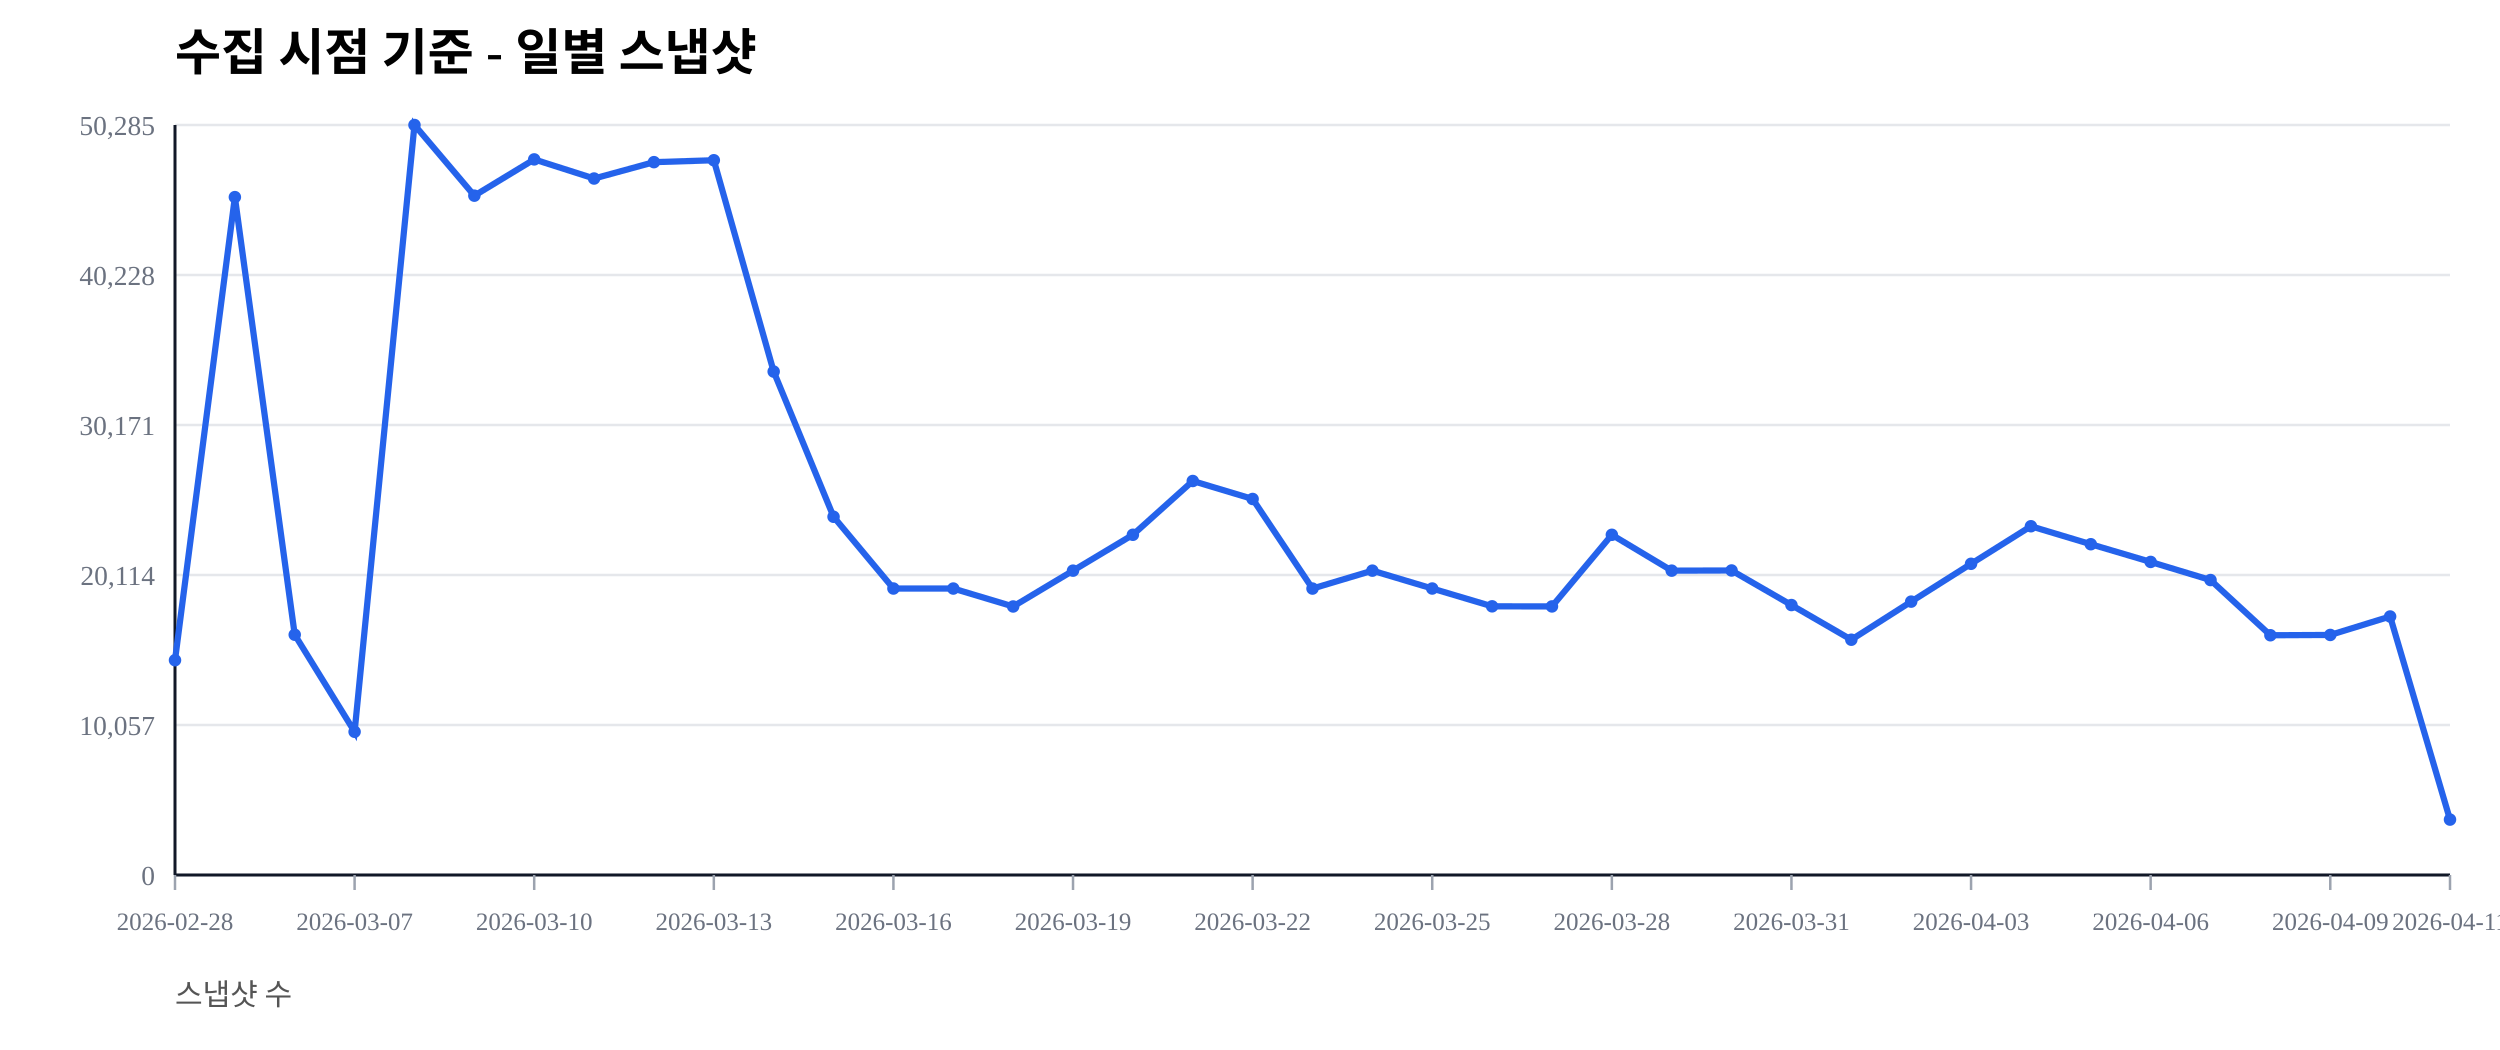
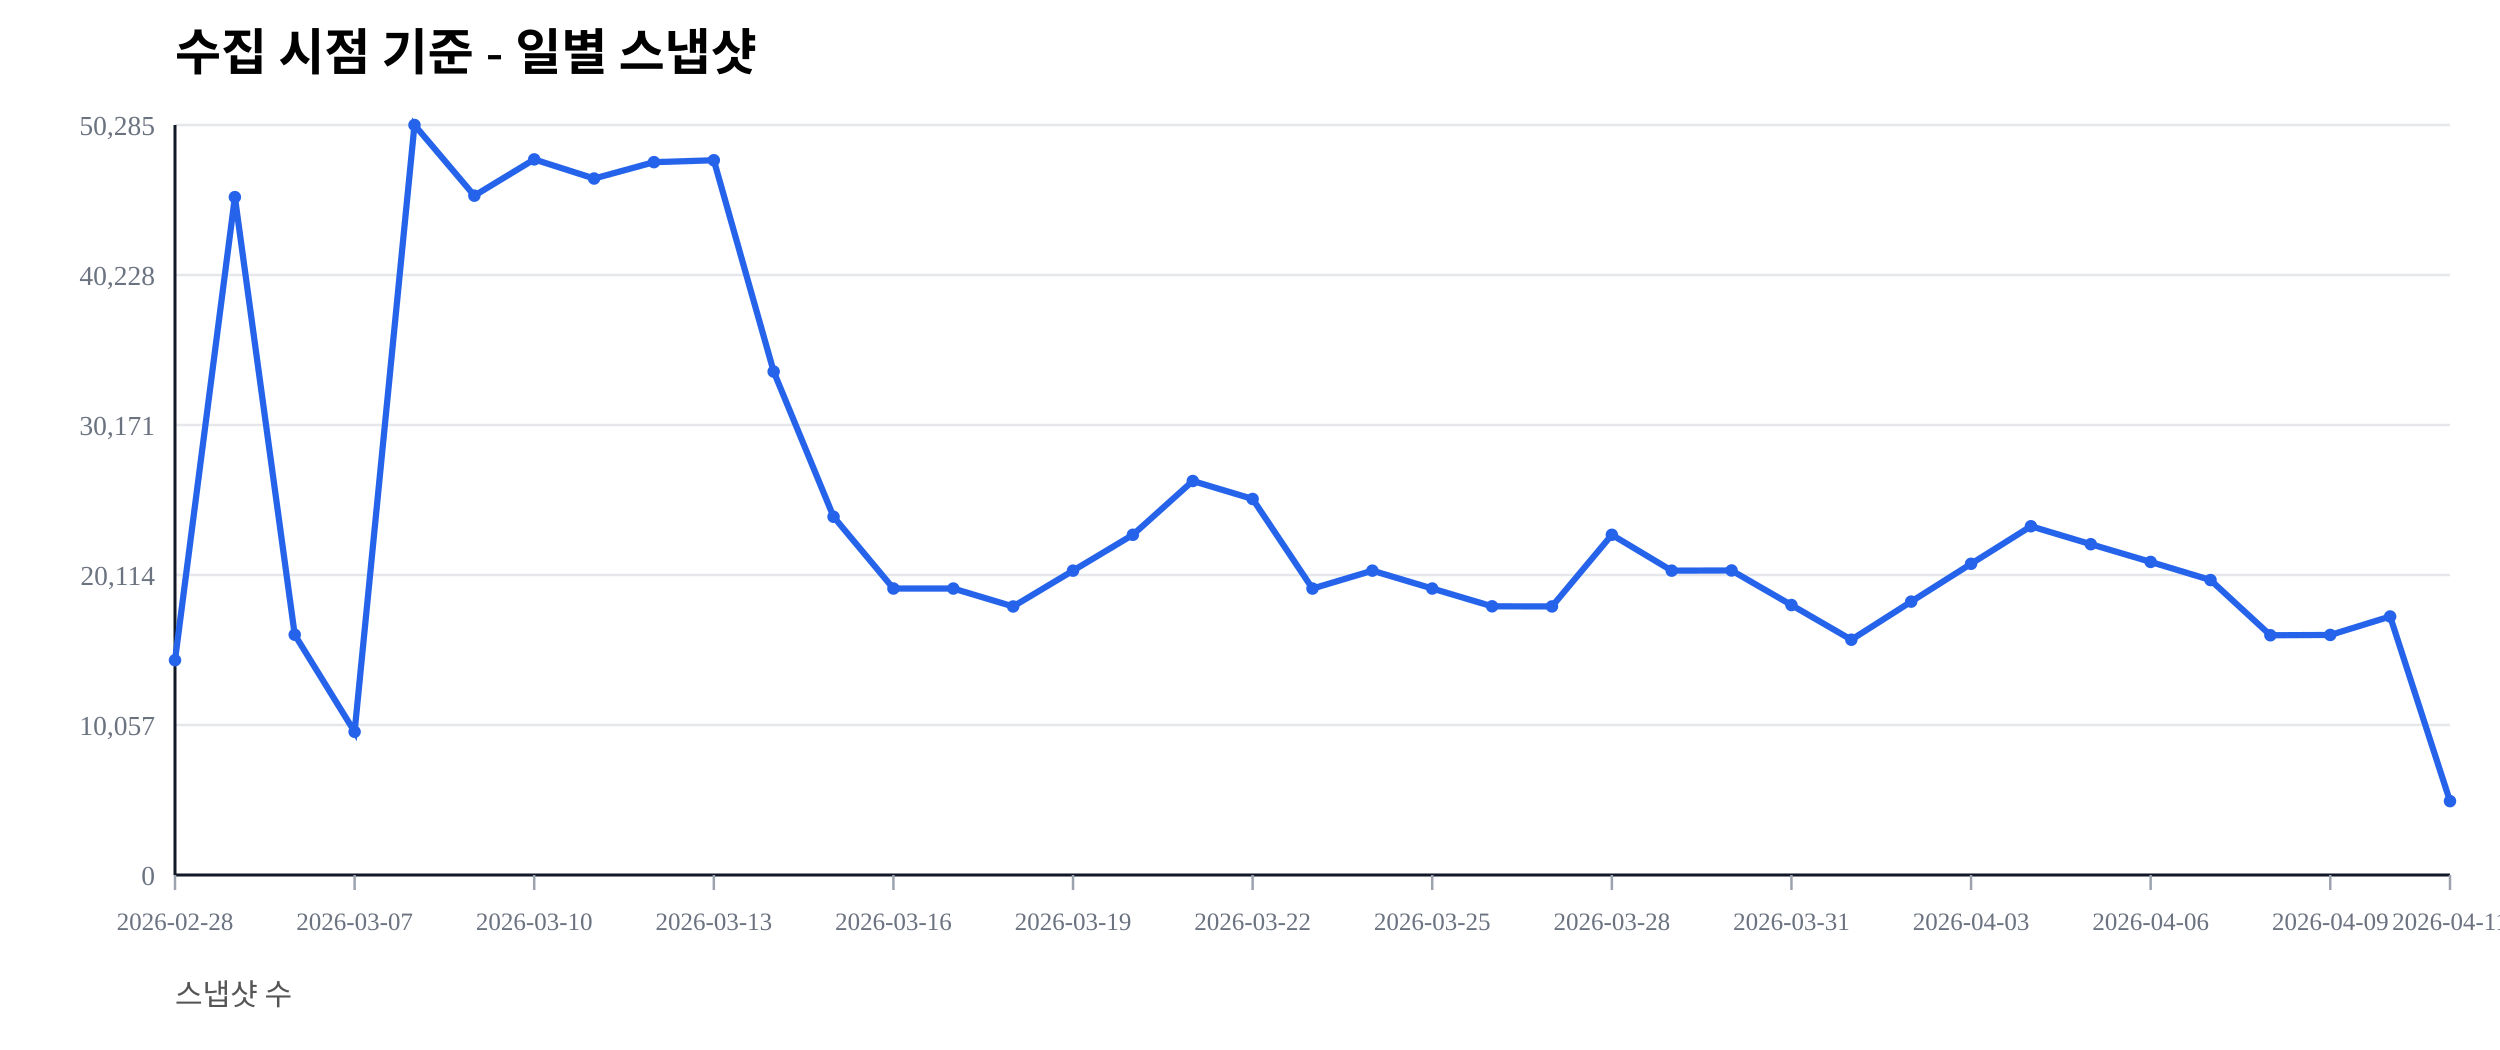
<svg xmlns="http://www.w3.org/2000/svg" width="1000" height="420" viewBox="0 0 1000 420">
  <rect width="100%" height="100%" fill="#ffffff" />
  <text x="70" y="28" font-size="20" font-weight="600">수집 시점 기준 - 일별 스냅샷</text>
  <text x="70" y="402" font-size="12" fill="#555">스냅샷 수</text>
  <line x1="70" y1="350.00" x2="980" y2="350.00" stroke="#e5e7eb" stroke-width="1" />
  <text x="62" y="354.00" font-size="11" fill="#6b7280" text-anchor="end">0</text>
  <line x1="70" y1="290.00" x2="980" y2="290.00" stroke="#e5e7eb" stroke-width="1" />
  <text x="62" y="294.00" font-size="11" fill="#6b7280" text-anchor="end">10,057</text>
  <line x1="70" y1="230.00" x2="980" y2="230.00" stroke="#e5e7eb" stroke-width="1" />
  <text x="62" y="234.00" font-size="11" fill="#6b7280" text-anchor="end">20,114</text>
  <line x1="70" y1="170.00" x2="980" y2="170.00" stroke="#e5e7eb" stroke-width="1" />
  <text x="62" y="174.00" font-size="11" fill="#6b7280" text-anchor="end">30,171</text>
  <line x1="70" y1="110.00" x2="980" y2="110.00" stroke="#e5e7eb" stroke-width="1" />
  <text x="62" y="114.00" font-size="11" fill="#6b7280" text-anchor="end">40,228</text>
  <line x1="70" y1="50.00" x2="980" y2="50.00" stroke="#e5e7eb" stroke-width="1" />
  <text x="62" y="54.00" font-size="11" fill="#6b7280" text-anchor="end">50,285</text>
  <line x1="70" y1="350" x2="980" y2="350" stroke="#111827" stroke-width="1.2" />
  <line x1="70" y1="50" x2="70" y2="350" stroke="#111827" stroke-width="1.2" />
  <line x1="70.00" y1="350" x2="70.00" y2="356" stroke="#9ca3af" stroke-width="1" />
  <text x="70.00" y="372" font-size="10" fill="#6b7280" text-anchor="middle">2026-02-28</text>
  <line x1="141.84" y1="350" x2="141.84" y2="356" stroke="#9ca3af" stroke-width="1" />
  <text x="141.84" y="372" font-size="10" fill="#6b7280" text-anchor="middle">2026-03-07</text>
  <line x1="213.68" y1="350" x2="213.68" y2="356" stroke="#9ca3af" stroke-width="1" />
  <text x="213.68" y="372" font-size="10" fill="#6b7280" text-anchor="middle">2026-03-10</text>
  <line x1="285.53" y1="350" x2="285.53" y2="356" stroke="#9ca3af" stroke-width="1" />
  <text x="285.53" y="372" font-size="10" fill="#6b7280" text-anchor="middle">2026-03-13</text>
  <line x1="357.37" y1="350" x2="357.37" y2="356" stroke="#9ca3af" stroke-width="1" />
  <text x="357.37" y="372" font-size="10" fill="#6b7280" text-anchor="middle">2026-03-16</text>
  <line x1="429.21" y1="350" x2="429.21" y2="356" stroke="#9ca3af" stroke-width="1" />
  <text x="429.21" y="372" font-size="10" fill="#6b7280" text-anchor="middle">2026-03-19</text>
  <line x1="501.05" y1="350" x2="501.05" y2="356" stroke="#9ca3af" stroke-width="1" />
  <text x="501.05" y="372" font-size="10" fill="#6b7280" text-anchor="middle">2026-03-22</text>
  <line x1="572.89" y1="350" x2="572.89" y2="356" stroke="#9ca3af" stroke-width="1" />
  <text x="572.89" y="372" font-size="10" fill="#6b7280" text-anchor="middle">2026-03-25</text>
  <line x1="644.74" y1="350" x2="644.74" y2="356" stroke="#9ca3af" stroke-width="1" />
  <text x="644.74" y="372" font-size="10" fill="#6b7280" text-anchor="middle">2026-03-28</text>
  <line x1="716.58" y1="350" x2="716.58" y2="356" stroke="#9ca3af" stroke-width="1" />
  <text x="716.58" y="372" font-size="10" fill="#6b7280" text-anchor="middle">2026-03-31</text>
  <line x1="788.42" y1="350" x2="788.42" y2="356" stroke="#9ca3af" stroke-width="1" />
  <text x="788.42" y="372" font-size="10" fill="#6b7280" text-anchor="middle">2026-04-03</text>
  <line x1="860.26" y1="350" x2="860.26" y2="356" stroke="#9ca3af" stroke-width="1" />
  <text x="860.26" y="372" font-size="10" fill="#6b7280" text-anchor="middle">2026-04-06</text>
  <line x1="932.11" y1="350" x2="932.11" y2="356" stroke="#9ca3af" stroke-width="1" />
  <text x="932.11" y="372" font-size="10" fill="#6b7280" text-anchor="middle">2026-04-09</text>
  <line x1="980.00" y1="350" x2="980.00" y2="356" stroke="#9ca3af" stroke-width="1" />
  <text x="980.00" y="372" font-size="10" fill="#6b7280" text-anchor="middle">2026-04-11</text>
-   <polyline fill="none" stroke="#2563eb" stroke-width="2.5" points="70.00,264.08 93.95,78.85 117.89,253.89 141.84,292.71 165.79,50.00 189.74,78.27 213.68,63.76 237.63,71.41 261.58,64.86 285.53,64.10 309.47,148.63 333.42,206.71 357.37,235.41 381.32,235.42 405.26,242.59 429.21,228.26 453.16,213.91 477.11,192.40 501.05,199.59 525.00,235.43 548.95,228.26 572.89,235.41 596.84,242.53 620.79,242.57 644.74,213.92 668.68,228.26 692.63,228.19 716.58,242.02 740.53,255.89 764.47,240.65 788.42,225.52 812.37,210.50 836.32,217.69 860.26,224.77 884.21,232.02 908.16,254.10 932.11,253.98 956.05,246.60 980.00,327.84" />
+   <polyline fill="none" stroke="#2563eb" stroke-width="2.5" points="70.00,264.08 93.95,78.85 117.89,253.89 141.84,292.71 165.79,50.00 189.74,78.27 213.68,63.76 237.63,71.41 261.58,64.86 285.53,64.10 309.47,148.63 333.42,206.71 357.37,235.41 381.32,235.42 405.26,242.59 429.21,228.26 453.16,213.91 477.11,192.40 501.05,199.59 525.00,235.43 548.95,228.26 572.89,235.41 596.84,242.53 620.79,242.57 644.74,213.92 668.68,228.26 692.63,228.19 716.58,242.02 740.53,255.89 764.47,240.65 788.42,225.52 812.37,210.50 836.32,217.69 860.26,224.77 884.21,232.02 908.16,254.10 932.11,253.98 956.05,246.60 980.00,320.46" />
  <circle cx="70.00" cy="264.08" r="2.5" fill="#2563eb" />
  <circle cx="93.95" cy="78.85" r="2.5" fill="#2563eb" />
  <circle cx="117.89" cy="253.89" r="2.5" fill="#2563eb" />
  <circle cx="141.84" cy="292.71" r="2.5" fill="#2563eb" />
  <circle cx="165.79" cy="50.00" r="2.5" fill="#2563eb" />
  <circle cx="189.74" cy="78.27" r="2.5" fill="#2563eb" />
  <circle cx="213.68" cy="63.76" r="2.5" fill="#2563eb" />
  <circle cx="237.63" cy="71.41" r="2.5" fill="#2563eb" />
  <circle cx="261.58" cy="64.86" r="2.5" fill="#2563eb" />
  <circle cx="285.53" cy="64.10" r="2.5" fill="#2563eb" />
  <circle cx="309.47" cy="148.63" r="2.5" fill="#2563eb" />
  <circle cx="333.42" cy="206.71" r="2.5" fill="#2563eb" />
  <circle cx="357.37" cy="235.41" r="2.5" fill="#2563eb" />
  <circle cx="381.32" cy="235.42" r="2.5" fill="#2563eb" />
  <circle cx="405.26" cy="242.59" r="2.5" fill="#2563eb" />
  <circle cx="429.21" cy="228.26" r="2.5" fill="#2563eb" />
  <circle cx="453.16" cy="213.91" r="2.5" fill="#2563eb" />
  <circle cx="477.11" cy="192.40" r="2.5" fill="#2563eb" />
  <circle cx="501.05" cy="199.59" r="2.5" fill="#2563eb" />
  <circle cx="525.00" cy="235.43" r="2.5" fill="#2563eb" />
  <circle cx="548.95" cy="228.26" r="2.5" fill="#2563eb" />
  <circle cx="572.89" cy="235.41" r="2.5" fill="#2563eb" />
  <circle cx="596.84" cy="242.53" r="2.5" fill="#2563eb" />
  <circle cx="620.79" cy="242.57" r="2.5" fill="#2563eb" />
  <circle cx="644.74" cy="213.92" r="2.5" fill="#2563eb" />
  <circle cx="668.68" cy="228.26" r="2.5" fill="#2563eb" />
  <circle cx="692.63" cy="228.19" r="2.5" fill="#2563eb" />
  <circle cx="716.58" cy="242.02" r="2.5" fill="#2563eb" />
  <circle cx="740.53" cy="255.89" r="2.5" fill="#2563eb" />
  <circle cx="764.47" cy="240.65" r="2.5" fill="#2563eb" />
  <circle cx="788.42" cy="225.52" r="2.5" fill="#2563eb" />
  <circle cx="812.37" cy="210.50" r="2.5" fill="#2563eb" />
  <circle cx="836.32" cy="217.69" r="2.5" fill="#2563eb" />
  <circle cx="860.26" cy="224.77" r="2.5" fill="#2563eb" />
  <circle cx="884.21" cy="232.02" r="2.5" fill="#2563eb" />
  <circle cx="908.16" cy="254.10" r="2.5" fill="#2563eb" />
  <circle cx="932.11" cy="253.98" r="2.5" fill="#2563eb" />
  <circle cx="956.05" cy="246.60" r="2.5" fill="#2563eb" />
-   <circle cx="980.00" cy="327.84" r="2.5" fill="#2563eb" />
+   <circle cx="980.00" cy="320.46" r="2.5" fill="#2563eb" />
</svg>
